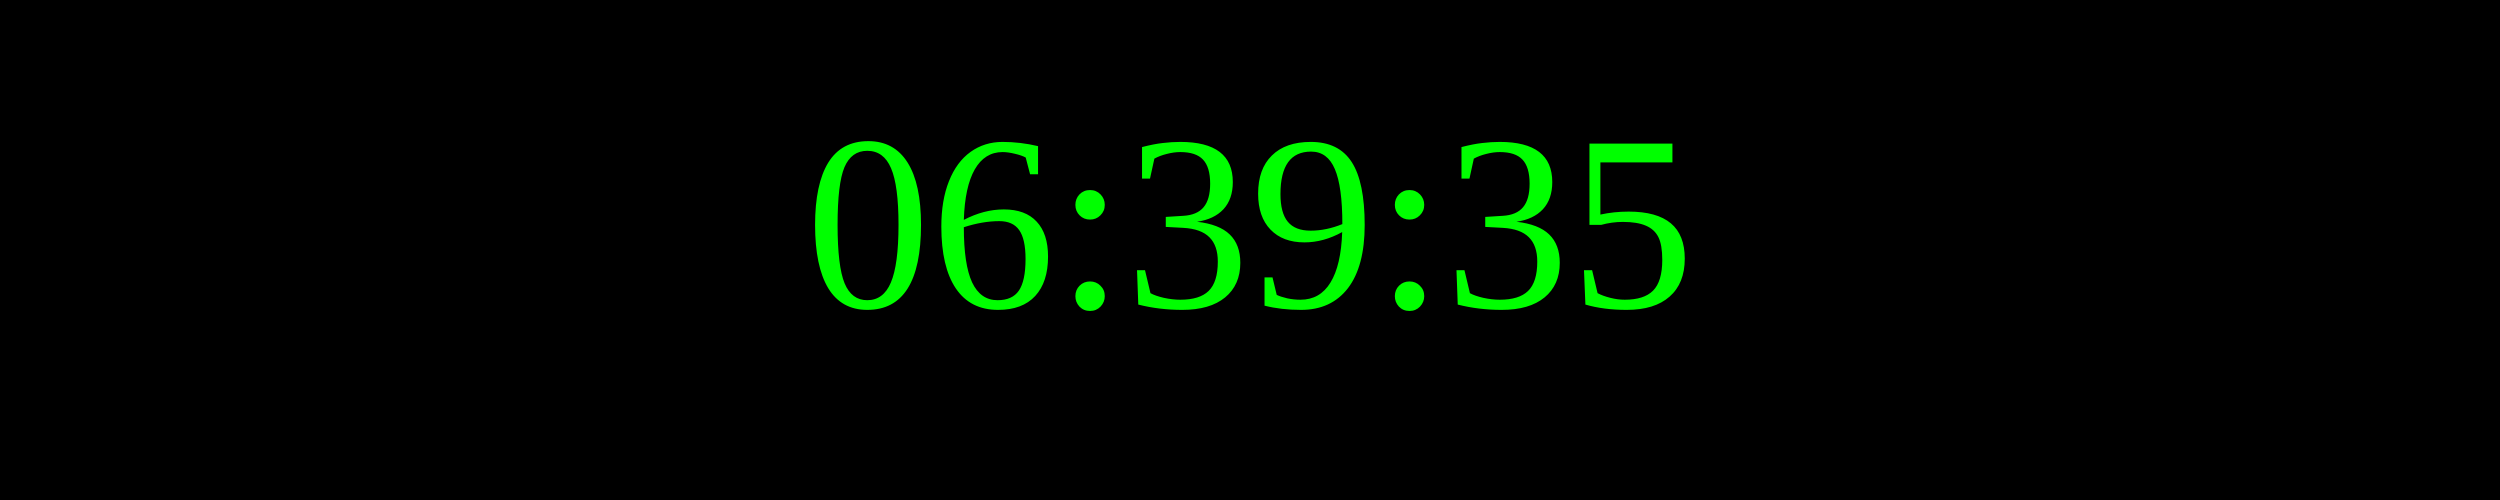
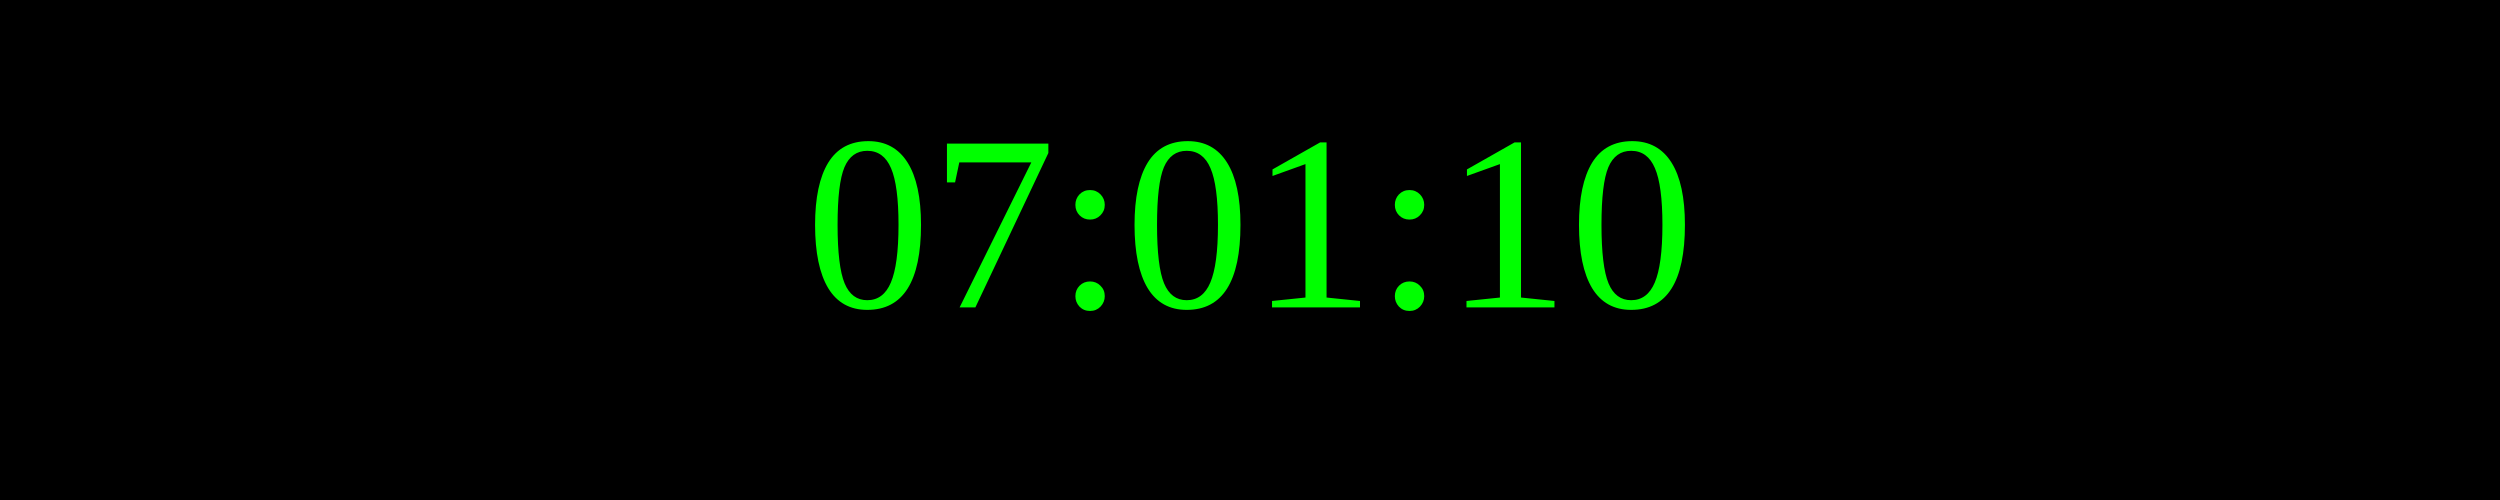
<svg xmlns="http://www.w3.org/2000/svg" width="250" height="50">
  <rect width="100%" height="100%" fill="black" />
  <text x="50%" y="50%" font-size="25" fill="lime" text-anchor="middle" dominant-baseline="middle">
- 06:39:35
+ 07:01:10
</text>
</svg>
